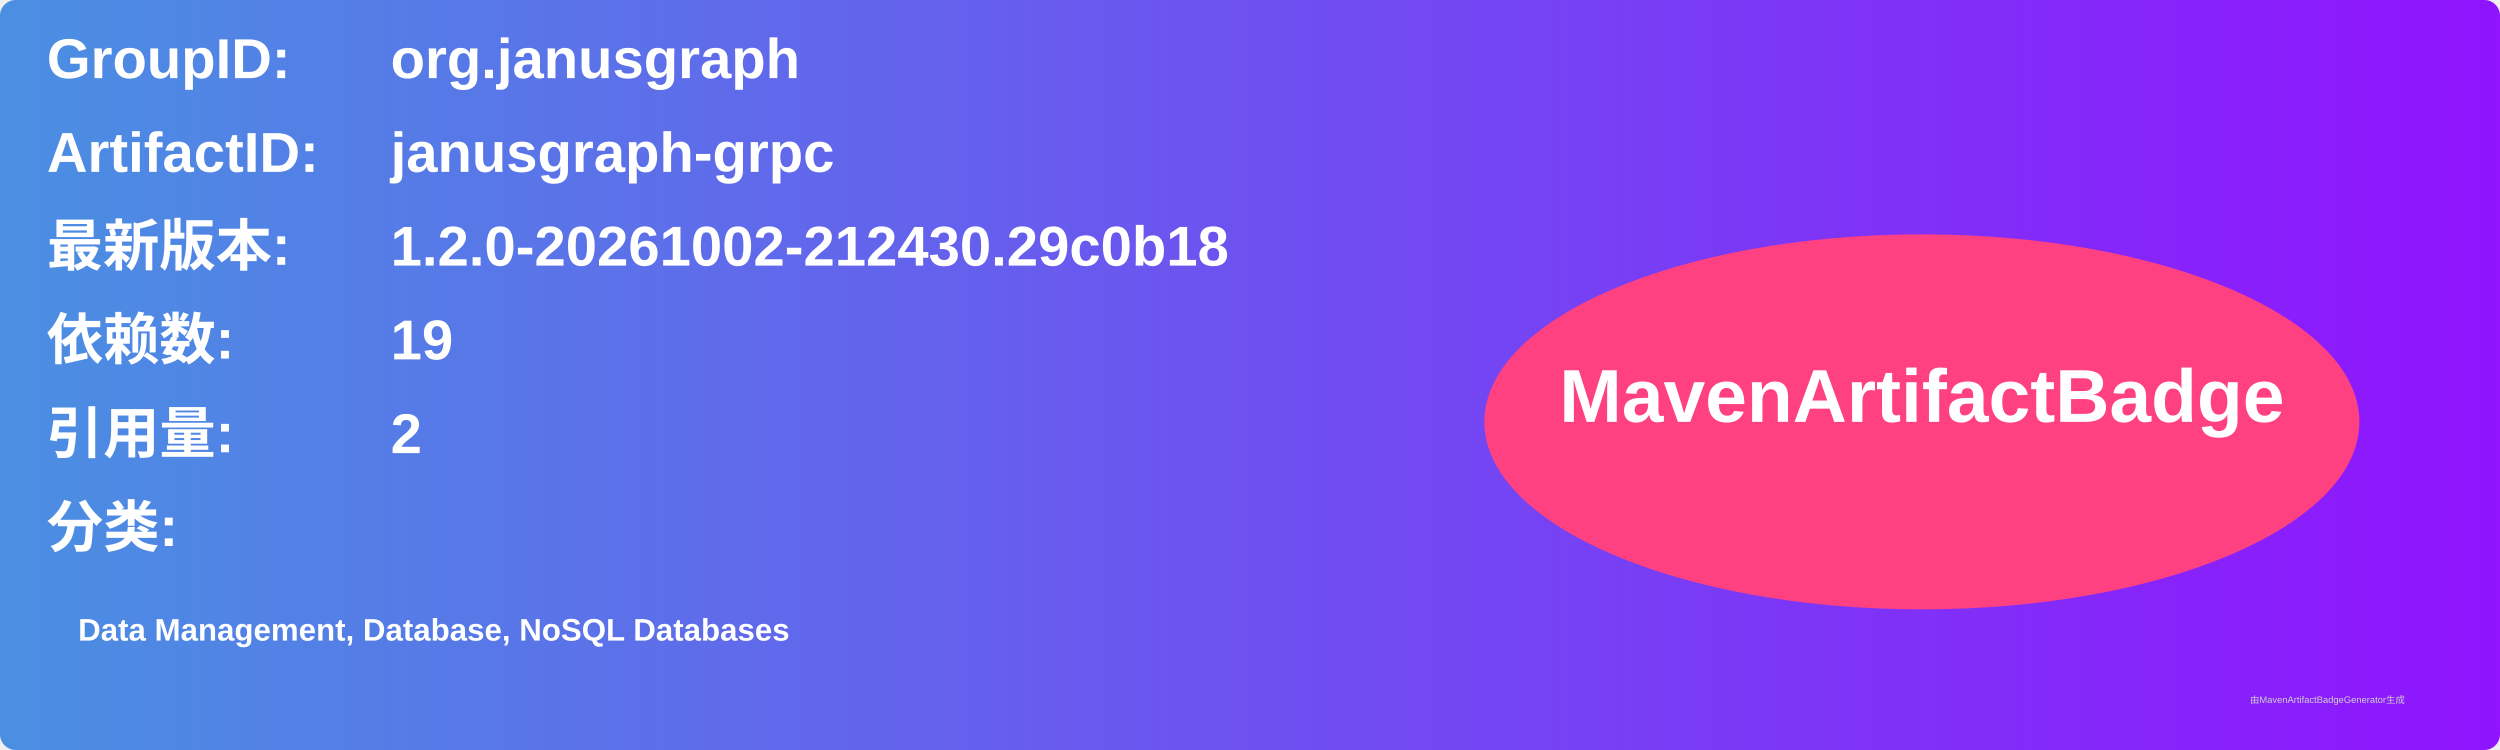
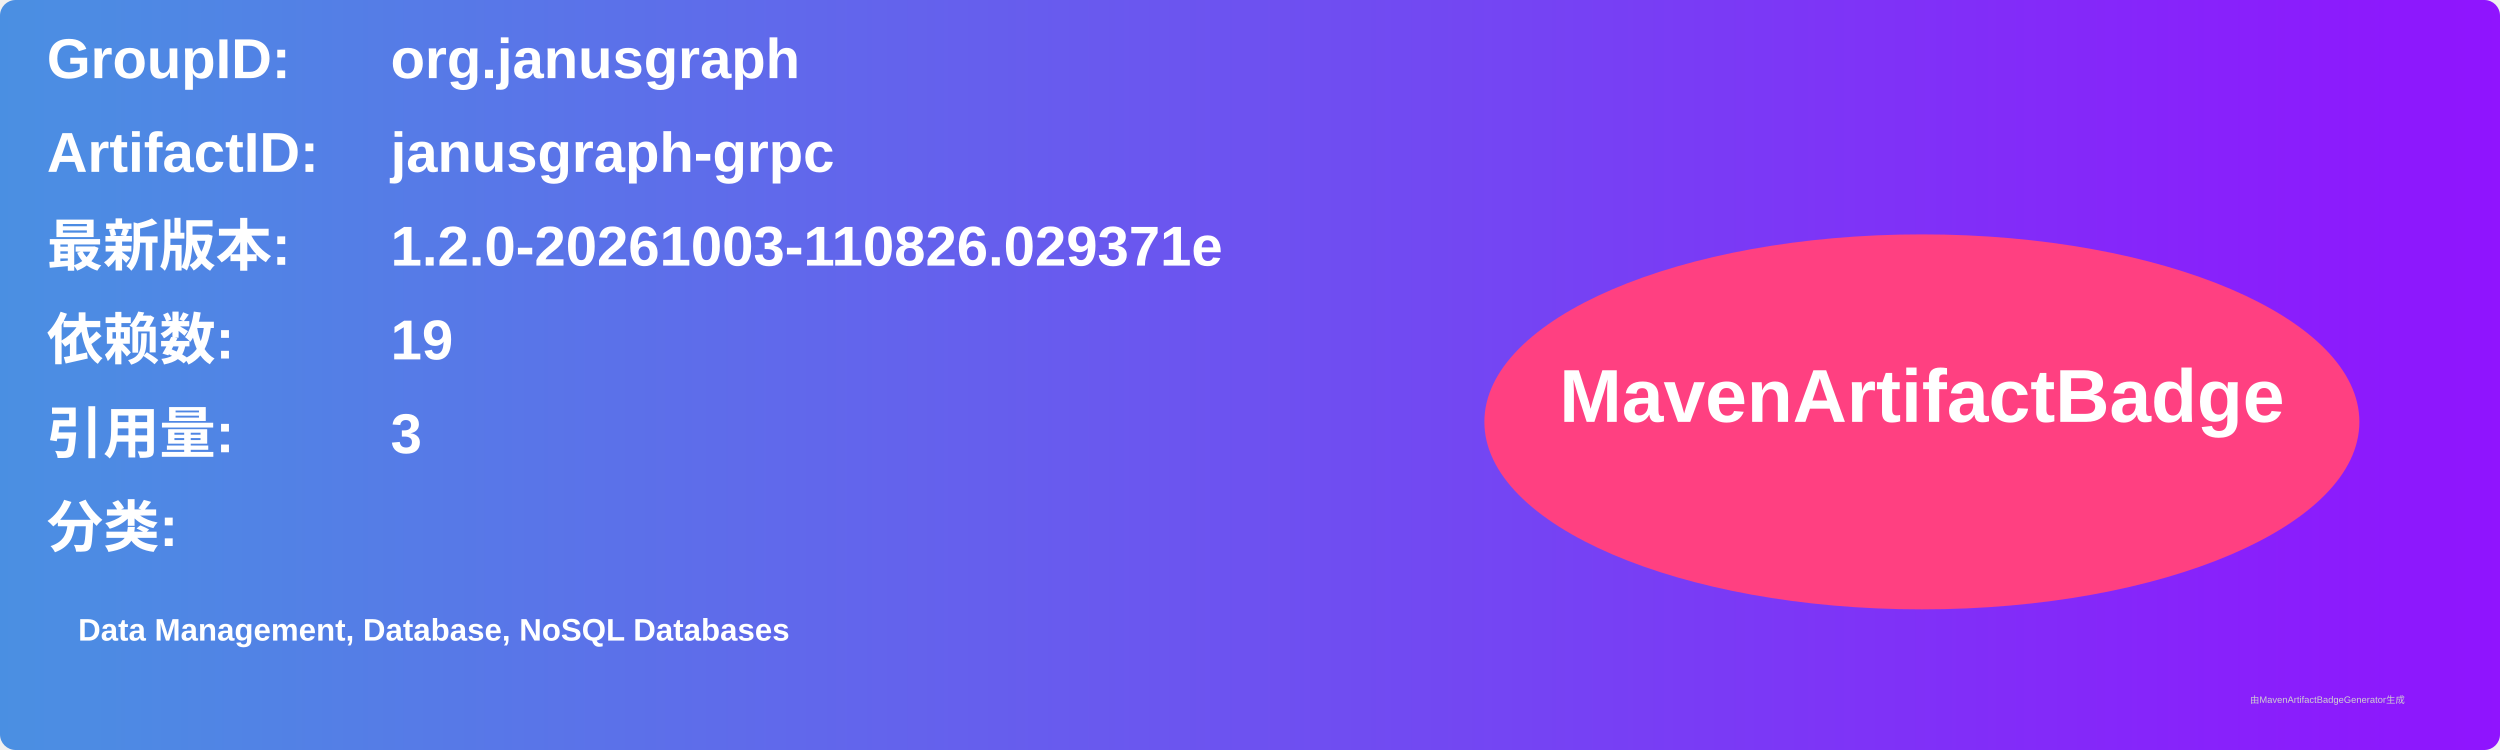
<svg xmlns="http://www.w3.org/2000/svg" width="800" height="240" viewBox="0 0 800 240">
  <linearGradient id="grad" x1="0%" y1="0%" x2="100%" y2="0%">
    <stop offset="0%" stop-color="#4a90e2" />
    <stop offset="100%" stop-color="#9013fe" />
  </linearGradient>
  <rect width="100%" height="100%" rx="5" ry="5" fill="url(#grad)" />
  <g transform="translate(15, 15)">
    <text x="0" y="10" font-family="Arial" font-size="18" fill="white" font-weight="bold" width="260">GroupID:</text>
    <text x="110" y="10" font-family="Arial" font-size="18" fill="white" font-weight="bold" width="460">org.janusgraph</text>
    <text x="0" y="40" font-family="Arial" font-size="18" fill="white" font-weight="bold" width="260">ArtifactID:</text>
    <text x="110" y="40" font-family="Arial" font-size="18" fill="white" font-weight="bold" width="460">janusgraph-grpc</text>
    <text x="0" y="70" font-family="Arial" font-size="18" fill="white" font-weight="bold">最新版本:</text>
    <text x="110" y="70" font-family="Arial" font-size="18" fill="white" font-weight="bold">
-       <tspan font-weight="bold">1.2.0-20261002-212430.29c0b18</tspan>
+       <tspan font-weight="bold">1.2.0-20261003-110826.029371e</tspan>
    </text>
    <text x="0" y="100" font-family="Arial" font-size="18" fill="white" font-weight="bold">依赖数: </text>
    <text x="110" y="100" font-family="Arial" font-size="18" fill="white">
      <tspan font-weight="bold">19</tspan>
    </text>
    <text x="0" y="130" font-family="Arial" font-size="18" fill="white" font-weight="bold">引用量: </text>
    <text x="110" y="130" font-family="Arial" font-size="18" fill="white">
-       <tspan font-weight="bold">2</tspan>
+       <tspan font-weight="bold">3</tspan>
    </text>
    <text x="0" y="160" font-family="Arial" font-size="18" fill="white" font-weight="bold">分类:</text>
    <text x="10" y="190" font-family="Arial" font-size="10" fill="white">
      <tspan font-weight="bold">Data Management, Database, NoSQL Databases</tspan>
    </text>
    <ellipse cx="600" cy="120" rx="140" ry="60" fill="#ff4081" />
    <text x="600" y="120" text-anchor="middle" font-family="Arial" font-size="24" fill="white" font-weight="bold">MavenArtifactBadge</text>
  </g>
  <text x="720" y="225" font-family="Arial" font-size="3" fill="#d0d0d0">由MavenArtifactBadgeGenerator生成</text>
</svg>
